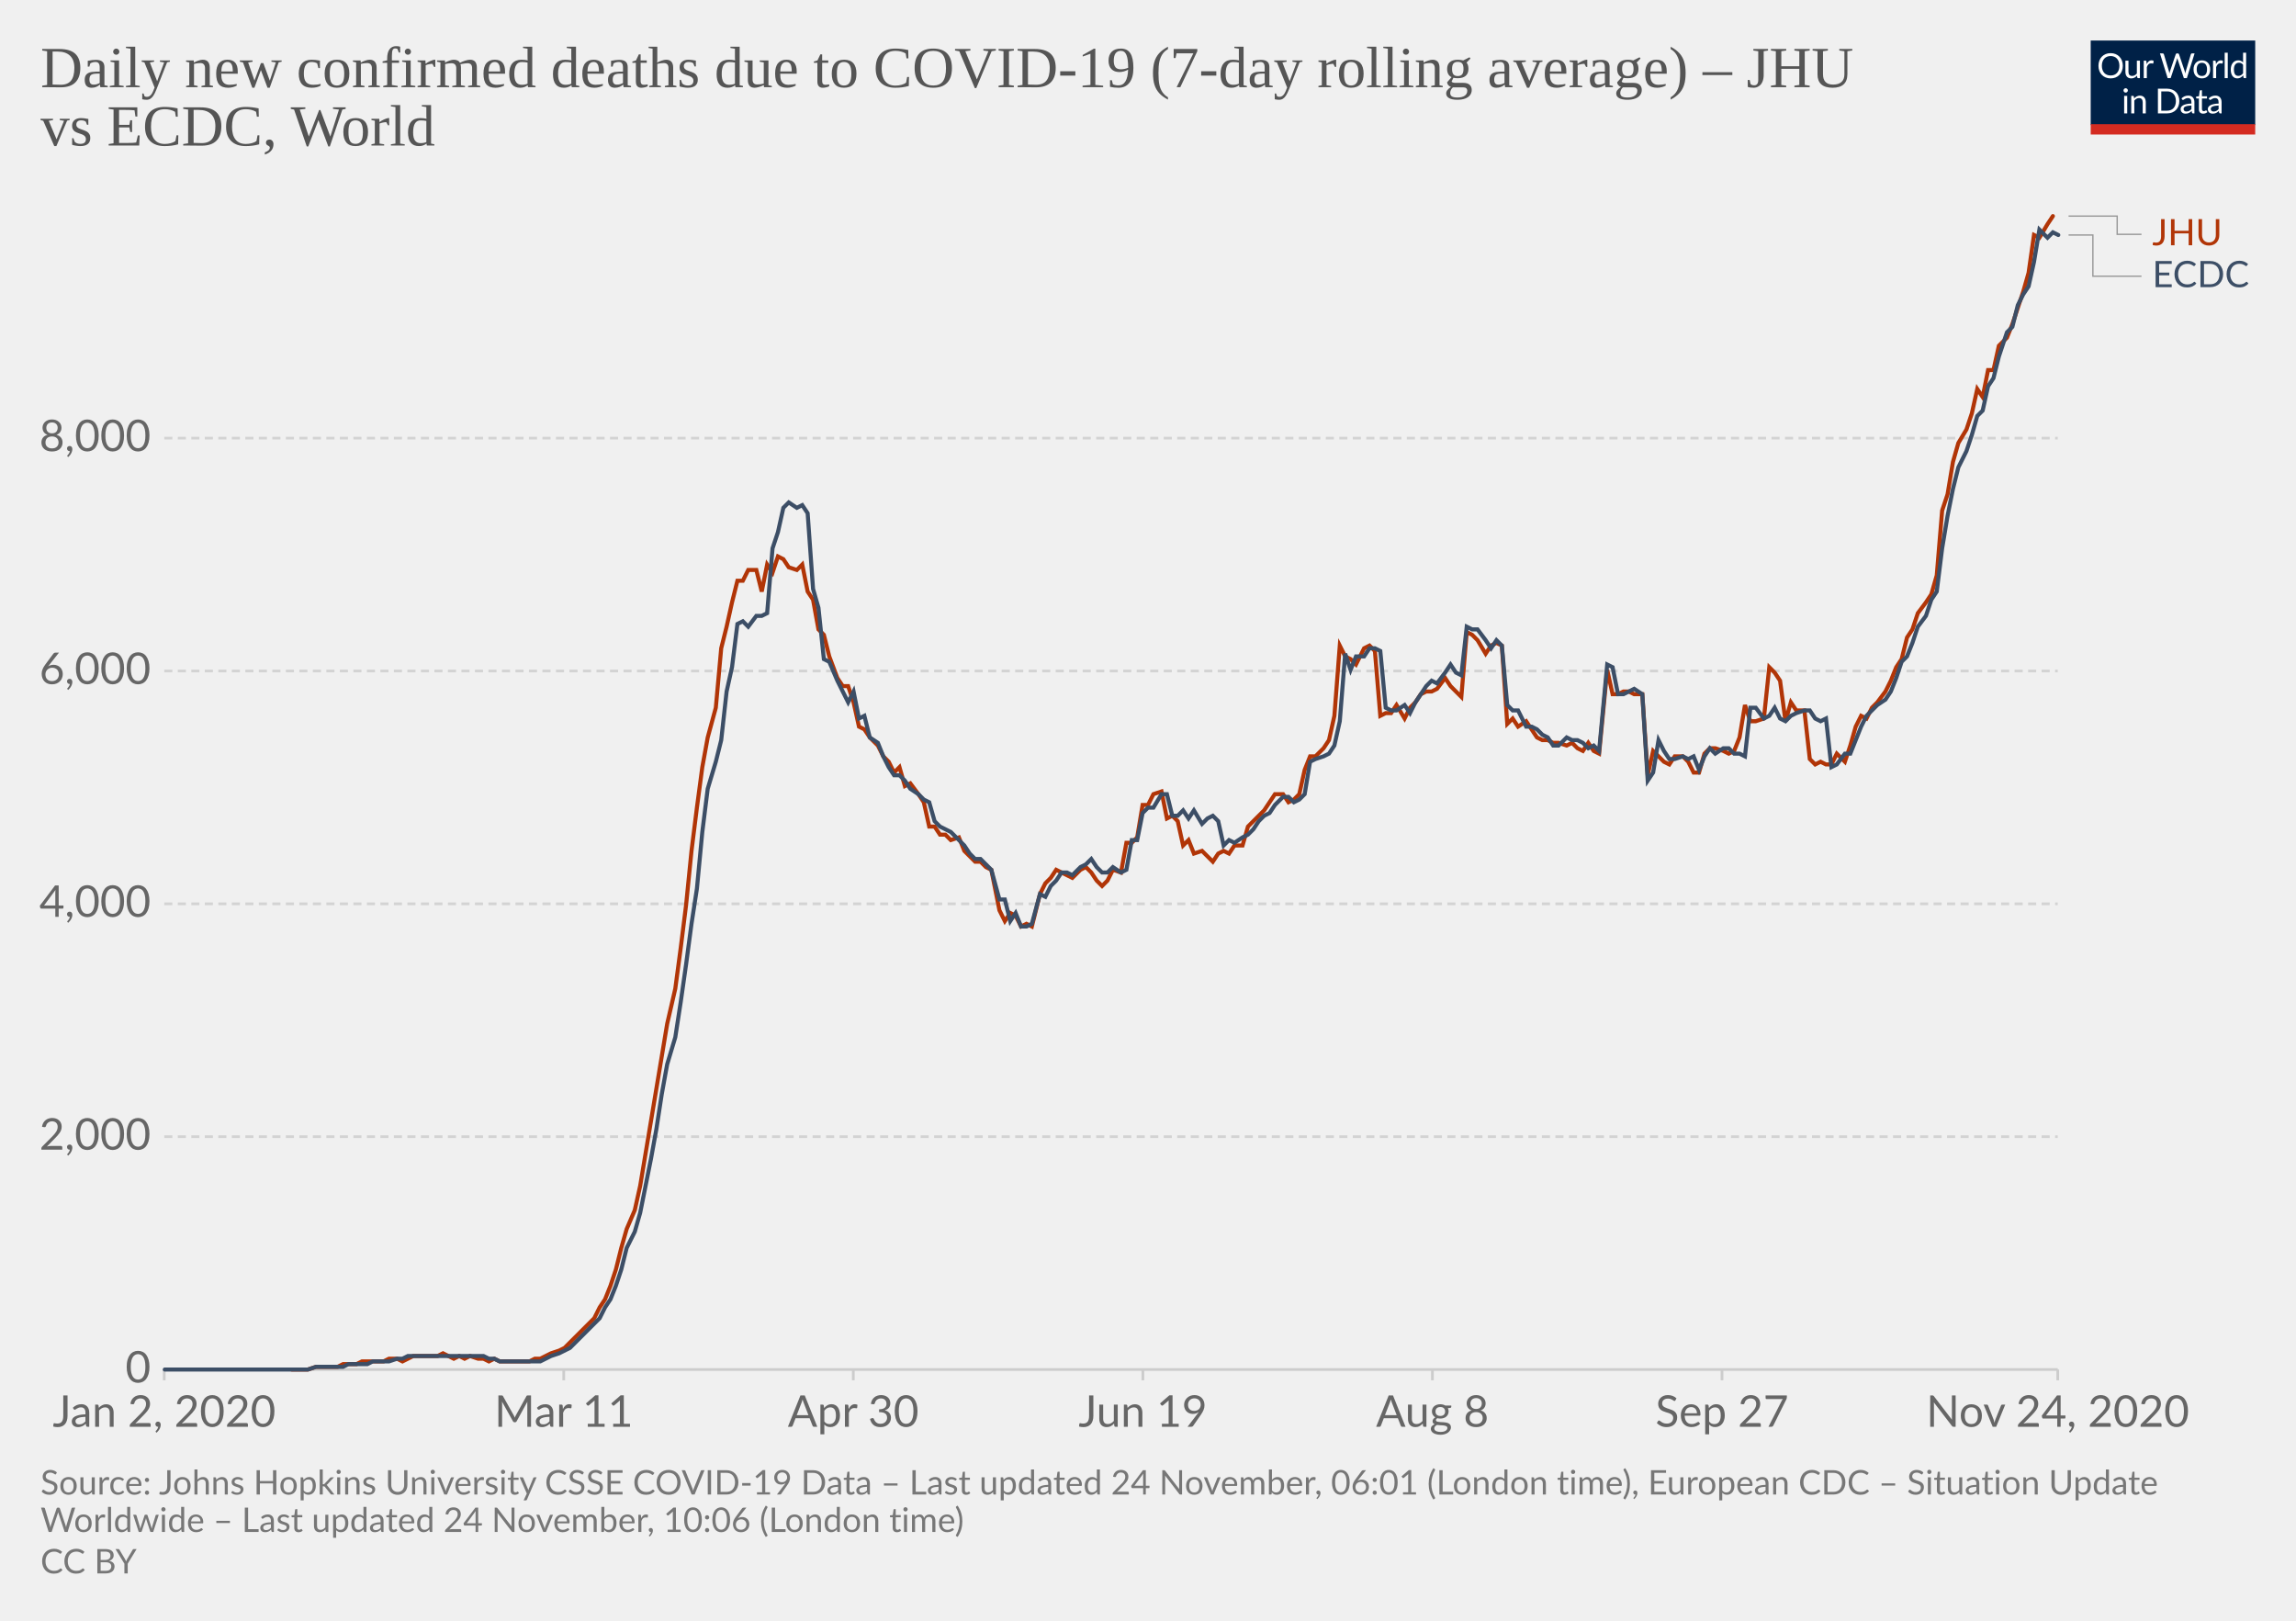
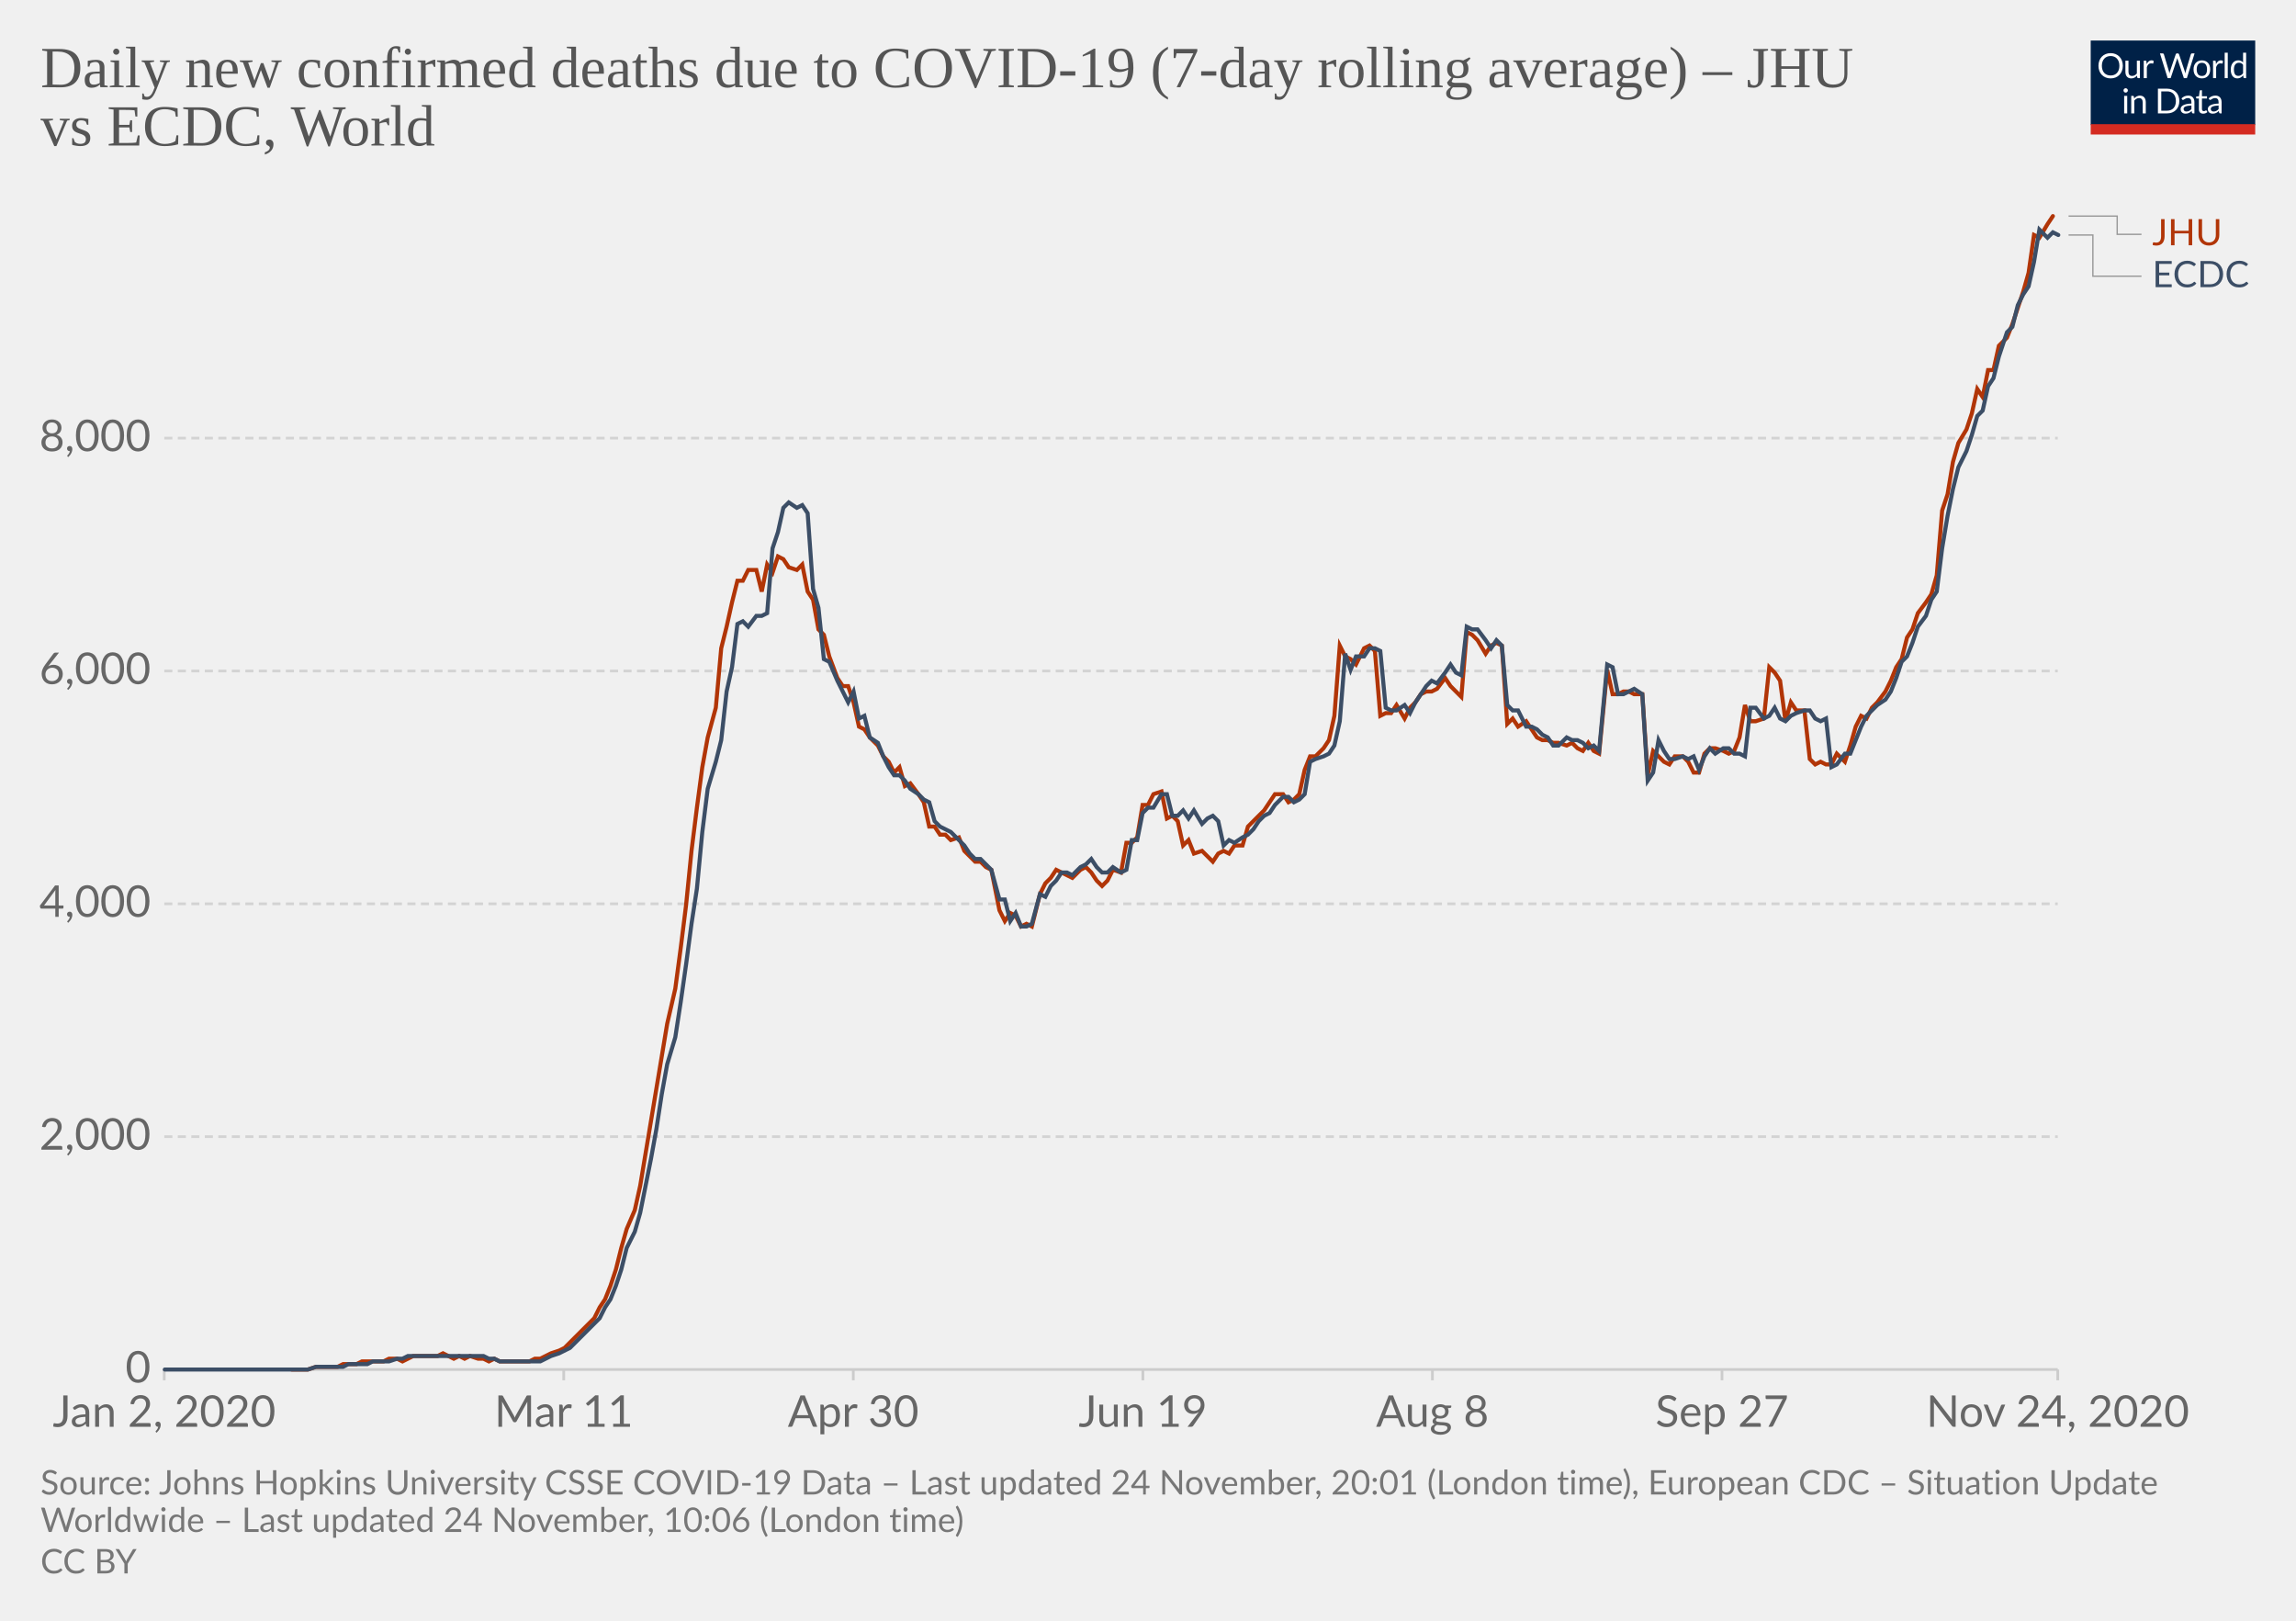
<svg xmlns="http://www.w3.org/2000/svg" version="1.1" style="background-color:#fff;-webkit-font-smoothing:antialiased" width="850" height="600" viewBox="0 0 850 600" font-family="Lato,'Helvetica Neue',Helvetica,Arial,sans-serif" font-size="18" text-rendering="optimizeLegibility">
  <g class="HeaderView">
    <g transform="matrix(.29 0 0 .29 774 15)">
      <svg width="210" height="120" viewBox="0 0 210 120" fill="none">
        <g clip-path="url(#clip0)">
          <path d="M0 0h210v107.89H0V0z" fill="#002147" />
          <path d="M40.98 32.25c0 2.36-.38 4.53-1.12 6.51a14.26 14.26 0 01-8.1 8.4c-1.9.78-4.02 1.17-6.34 1.17a16.6 16.6 0 01-6.33-1.17 14.31 14.31 0 01-8.08-8.4 18.29 18.29 0 01-1.12-6.51c0-2.36.38-4.53 1.12-6.5a14.32 14.32 0 018.07-8.44c1.92-.8 4.03-1.19 6.34-1.19 2.32 0 4.43.4 6.34 1.19 1.92.8 3.56 1.9 4.93 3.34a14.87 14.87 0 013.17 5.1 18.1 18.1 0 011.12 6.5zm-4.38 0c0-1.94-.26-3.68-.8-5.22a10.91 10.91 0 00-2.24-3.89 9.68 9.68 0 00-3.52-2.46 11.95 11.95 0 00-4.62-.86c-1.68 0-3.21.28-4.6.86a9.88 9.88 0 00-3.54 2.46 10.91 10.91 0 00-2.24 3.9c-.53 1.53-.8 3.27-.8 5.2 0 1.94.27 3.68.8 5.22a11.17 11.17 0 002.24 3.9 10.01 10.01 0 003.55 2.44c1.38.56 2.9.83 4.6.83 1.7 0 3.24-.27 4.61-.83a9.8 9.8 0 003.52-2.44 11.17 11.17 0 002.25-3.9c.53-1.54.8-3.28.8-5.21zm26.22-6.54V48H60.5c-.56 0-.9-.27-1.05-.81l-.31-2.4a12.45 12.45 0 01-3.26 2.6c-1.2.64-2.58.96-4.13.96-1.22 0-2.3-.2-3.24-.6a6.52 6.52 0 01-2.33-1.7 7.37 7.37 0 01-1.43-2.67c-.3-1.04-.46-2.2-.46-3.45V25.7h3.91v14.22c0 1.68.38 2.99 1.15 3.91.77.93 1.96 1.39 3.54 1.39 1.16 0 2.24-.27 3.23-.82a10.42 10.42 0 002.8-2.28V25.7h3.91zm8.61 4.47a9.94 9.94 0 012.6-3.56 5.64 5.64 0 013.76-1.3c.47 0 .92.05 1.34.15.44.1.83.27 1.17.49l-.3 2.92c-.09.37-.3.55-.66.55-.2 0-.5-.04-.9-.13a6.21 6.21 0 00-3.24.18c-.54.2-1.03.5-1.47.92-.42.4-.81.9-1.17 1.5-.33.58-.64 1.26-.92 2.02V48H67.7V25.71h2.25c.42 0 .72.08.88.25.16.16.27.44.33.83l.26 3.39zm61.16-13.7L122.75 48h-3.82l-7.99-24.05a21.95 21.95 0 01-.42-1.58 38.36 38.36 0 01-.44 1.58L102.05 48h-3.83L88.4 16.47h3.54c.38 0 .7.1.95.29.26.2.43.43.5.73l6.52 21.9c.1.4.2.83.28 1.28.1.46.2.94.29 1.46l.3-1.46c.12-.47.25-.9.38-1.27l7.41-21.91c.1-.25.26-.48.51-.69.27-.22.58-.33.95-.33h1.23c.38 0 .69.1.92.29.24.2.41.43.53.73l7.4 21.9a28.4 28.4 0 01.68 2.62 29.52 29.52 0 01.52-2.61l6.54-21.91c.07-.27.23-.5.48-.7.27-.21.58-.32.95-.32h3.32zm9.35 8.88c1.63 0 3.1.27 4.4.82a9.43 9.43 0 015.46 5.94c.5 1.4.74 2.98.74 4.73 0 1.76-.25 3.34-.74 4.75a9.43 9.43 0 01-5.46 5.92c-1.3.52-2.77.79-4.4.79-1.64 0-3.12-.27-4.44-.8a9.42 9.42 0 01-3.35-2.3c-.92-1-1.63-2.2-2.13-3.61-.49-1.41-.73-3-.73-4.75s.24-3.33.73-4.73c.5-1.43 1.2-2.64 2.13-3.63a9.4 9.4 0 013.35-2.31c1.32-.55 2.8-.82 4.44-.82zm0 19.89c2.2 0 3.84-.73 4.93-2.2 1.08-1.48 1.63-3.54 1.63-6.18 0-2.66-.55-4.72-1.63-6.2-1.09-1.49-2.73-2.23-4.93-2.23-1.12 0-2.09.2-2.93.57a5.7 5.7 0 00-2.06 1.65 7.5 7.5 0 00-1.24 2.67c-.26 1.04-.4 2.22-.4 3.54 0 2.64.55 4.7 1.64 6.18 1.1 1.47 2.76 2.2 4.99 2.2zm17.97-15.07a9.94 9.94 0 012.6-3.56 5.64 5.64 0 013.76-1.3c.47 0 .91.05 1.34.15.44.1.83.27 1.16.49l-.28 2.92c-.09.37-.31.55-.66.55-.2 0-.5-.04-.9-.13a6.2 6.2 0 00-3.24.18c-.54.2-1.03.5-1.47.92-.43.4-.82.9-1.17 1.5a13.1 13.1 0 00-.92 2.02V48h-3.94V25.71h2.24c.43 0 .72.08.88.25.17.16.28.44.33.83l.27 3.39zm15.04-14.59V48h-3.92V15.6h3.92zm19.55 15.43a6.22 6.22 0 00-2.38-2.05 6.7 6.7 0 00-2.86-.6c-2.07 0-3.66.75-4.77 2.23-1.12 1.48-1.68 3.6-1.68 6.33 0 1.46.13 2.7.38 3.74a7.29 7.29 0 001.1 2.56 4.35 4.35 0 001.78 1.45c.7.3 1.5.46 2.4.46 1.29 0 2.41-.3 3.36-.88a9.6 9.6 0 002.67-2.49V31.02zm3.91-15.43V48h-2.33c-.56 0-.9-.27-1.06-.81l-.35-2.71a12.13 12.13 0 01-3.25 2.77 8.28 8.28 0 01-4.23 1.06 7.31 7.31 0 01-6.14-2.9c-.73-.96-1.3-2.15-1.69-3.57a18.35 18.35 0 01.07-9.48 11.29 11.29 0 011.89-3.7 8.7 8.7 0 017.06-3.34 7.96 7.96 0 016.12 2.62V15.59h3.91zM46.61 70.71V93H42.7V70.71h3.91zm.84-7c0 .39-.08.75-.24 1.09a2.81 2.81 0 01-1.52 1.47 2.67 2.67 0 01-2.16 0 2.9 2.9 0 01-1.45-1.47 2.67 2.67 0 010-2.16c.15-.35.35-.65.6-.9.25-.27.53-.47.85-.62a2.67 2.67 0 012.16 0c.35.15.65.35.9.62.27.25.47.55.62.9.16.34.24.7.24 1.08zm7.97 10.24c.49-.54 1-1.04 1.54-1.48a9.85 9.85 0 013.66-1.84 8.96 8.96 0 015.43.35c.94.4 1.72.97 2.33 1.71a7.36 7.36 0 011.43 2.67c.32 1.04.49 2.19.49 3.45V93h-3.94V78.81c0-1.69-.4-3-1.17-3.92-.76-.93-1.93-1.4-3.5-1.4a6.6 6.6 0 00-3.25.83c-1 .56-1.92 1.31-2.77 2.27V93h-3.94V70.71h2.35c.56 0 .9.28 1.04.82l.3 2.42zm57.7 3.3c0 2.36-.37 4.5-1.11 6.44a14.3 14.3 0 01-3.17 4.98 14.1 14.1 0 01-4.93 3.2c-1.9.76-4.02 1.13-6.33 1.13H85.8V61.47h11.77c2.31 0 4.42.39 6.33 1.15a13.8 13.8 0 018.1 8.18 17.75 17.75 0 011.12 6.45zm-4.37 0c0-1.94-.26-3.67-.8-5.2a10.94 10.94 0 00-2.23-3.87 9.57 9.57 0 00-3.53-2.42 12.23 12.23 0 00-4.61-.83h-7.5v24.62h7.5c1.7 0 3.24-.28 4.61-.84a9.7 9.7 0 003.53-2.4 10.94 10.94 0 002.24-3.87c.53-1.53.8-3.26.8-5.2zm19.8 5.72c-1.8.06-3.34.2-4.62.44-1.26.22-2.3.51-3.1.88-.8.36-1.37.8-1.74 1.3-.35.5-.53 1.05-.53 1.67 0 .58.1 1.1.3 1.52a3 3 0 00.76 1.05c.34.27.73.46 1.17.6.45.11.94.17 1.45.17a7.28 7.28 0 003.5-.81 11.95 11.95 0 002.82-2.2v-4.62zm-12.65-9.11a12.73 12.73 0 013.98-2.66c1.43-.59 3-.88 4.73-.88 1.25 0 2.36.2 3.33.61a6.81 6.81 0 013.94 4.38c.33 1.04.5 2.19.5 3.43V93h-1.74a1.8 1.8 0 01-.88-.18c-.2-.13-.36-.38-.48-.74l-.44-2.12c-.59.55-1.16 1.03-1.72 1.46a9.48 9.48 0 01-3.74 1.7c-.69.15-1.46.23-2.3.23-.87 0-1.69-.12-2.45-.35a5.34 5.34 0 01-3.34-2.93 6.64 6.64 0 01-.49-2.64c0-.88.25-1.72.73-2.53a6.33 6.33 0 012.35-2.17c1.09-.63 2.5-1.15 4.25-1.54 1.75-.41 3.89-.65 6.42-.7v-1.75c0-1.73-.37-3.03-1.12-3.91-.75-.9-1.84-1.34-3.28-1.34-.97 0-1.78.12-2.44.37-.64.23-1.2.5-1.7.81l-1.23.82c-.33.23-.67.35-1 .35-.27 0-.5-.07-.69-.2a2.1 2.1 0 01-.48-.53l-.7-1.25zm27.67 19.5c-1.76 0-3.12-.5-4.07-1.48-.94-.98-1.41-2.4-1.41-4.25V74h-2.68a.9.9 0 01-.6-.2c-.16-.14-.24-.36-.24-.66v-1.56l3.65-.46.9-6.89a.9.9 0 01.29-.52.88.88 0 01.62-.22H142v7.67h6.44V74H142v13.38c0 .94.22 1.63.68 2.09.45.45 1.04.68 1.76.68a3.21 3.21 0 001.85-.53l.55-.35c.16-.12.3-.18.41-.18.2 0 .4.13.55.38l1.15 1.87a7.45 7.45 0 01-2.44 1.5c-.96.35-1.94.52-2.95.52zm19.68-10.4c-1.8.07-3.34.21-4.62.45-1.26.22-2.3.51-3.1.88-.8.36-1.37.8-1.74 1.3-.35.5-.53 1.05-.53 1.67 0 .58.1 1.1.3 1.52.18.42.44.77.76 1.05.34.27.73.46 1.17.6.45.11.94.17 1.45.17a7.3 7.3 0 003.5-.81 12.04 12.04 0 002.82-2.2v-4.62zm-12.65-9.1a12.72 12.72 0 013.99-2.66c1.42-.59 3-.88 4.72-.88 1.25 0 2.36.2 3.33.61a6.81 6.81 0 013.94 4.38c.33 1.04.5 2.19.5 3.43V93h-1.74a1.8 1.8 0 01-.88-.18c-.2-.13-.36-.38-.48-.74l-.44-2.12c-.59.55-1.16 1.03-1.72 1.46a9.48 9.48 0 01-3.74 1.7c-.69.15-1.46.23-2.3.23-.87 0-1.69-.12-2.45-.35a5.33 5.33 0 01-3.34-2.93 6.62 6.62 0 01-.49-2.64c0-.88.25-1.72.73-2.53a6.33 6.33 0 012.35-2.17c1.09-.63 2.5-1.15 4.25-1.54a31.2 31.2 0 016.42-.7v-1.75c0-1.73-.37-3.03-1.12-3.91-.75-.9-1.84-1.34-3.28-1.34-.97 0-1.78.12-2.44.37-.64.23-1.2.5-1.7.81-.46.3-.87.57-1.22.82-.34.23-.68.35-1.02.35-.26 0-.49-.07-.68-.2a1.88 1.88 0 01-.48-.53l-.7-1.25z" fill="#fff" />
          <path fill="#D42B21" d="M0 106.79h210V120H0z" />
        </g>
        <defs>
          <clipPath id="clip0">
            <path fill="#fff" d="M0 0h210v120H0z" />
          </clipPath>
        </defs>
      </svg>
    </g>
    <a href="https://ourworldindata.org/grapher/daily-covid-deaths-jhu-vs-ecdc?tab=chart&amp;stackMode=absolute&amp;region=World" target="_blank" rel="noopener" font-family="&quot;Playfair Display&quot;,Georgia,&quot;Times New Roman&quot;,serif">
      <text font-size="21.6" x="15" y="32.3" fill="#555">
        <tspan x="15" y="32.28">Daily new confirmed deaths due to COVID-19 (7-day rolling average) – JHU</tspan>
        <tspan x="15" y="53.88">vs ECDC, World</tspan>
      </text>
    </a>
  </g>
  <g class="LineChart">
    <defs>
      <clipPath id="a">
        <path d="M50.82 0h830v896.4h-830z" />
      </clipPath>
    </defs>
    <g class="DualAxisView">
      <g class="HorizontalAxis">
        <path stroke="#ccc" d="M60.8 507v4M208.7 507v4M315.9 507v4M423.1 507v4M530.3 507v4M637.5 507v4M761.8 507v4" />
        <text x="60.8" y="528.2" fill="#666" text-anchor="middle" font-size="16.2">Jan 2, 2020</text>
        <text x="208.7" y="528.2" fill="#666" text-anchor="middle" font-size="16.2">Mar 11</text>
        <text x="315.9" y="528.2" fill="#666" text-anchor="middle" font-size="16.2">Apr 30</text>
        <text x="423.1" y="528.2" fill="#666" text-anchor="middle" font-size="16.2">Jun 19</text>
        <text x="530.3" y="528.2" fill="#666" text-anchor="middle" font-size="16.2">Aug 8</text>
        <text x="637.5" y="528.2" fill="#666" text-anchor="middle" font-size="16.2">Sep 27</text>
        <text x="761.8" y="528.2" fill="#666" text-anchor="middle" font-size="16.2">Nov 24, 2020</text>
      </g>
      <g class="VerticalAxis" fill="#666" dominant-baseline="middle" text-anchor="end" font-size="16.2">
        <text x="55.82" y="507">0</text>
        <text x="55.82" y="420.8">2,000</text>
        <text x="55.82" y="334.6">4,000</text>
        <text x="55.82" y="248.4">6,000</text>
        <text x="55.82" y="162.2">8,000</text>
      </g>
      <g class="AxisGridLines horizontalLines">
        <path stroke="#ccc" d="M60.82 507h700.97" />
        <path stroke="#d3d3d3" stroke-dasharray="3,2" d="M60.82 420.8h700.97M60.82 334.6h700.97M60.82 248.4h700.97M60.82 162.2h700.97" />
      </g>
    </g>
    <g clip-path="url(#a)">
      <g class="LineLabels" cursor="default">
        <g class="legendMark">
          <g class="indicator">
            <path d="M765.8 80h18v6.75h9" stroke="#999" stroke-width=".5" fill="none" />
          </g>
          <text font-size="13.5" x="796.8" y="90.8" fill="#B13507">
            <tspan x="796.79" y="90.8">JHU</tspan>
          </text>
        </g>
        <g class="legendMark">
          <g class="indicator">
            <path d="M765.8 87h9v15.25h18" stroke="#999" stroke-width=".5" fill="none" />
          </g>
          <text font-size="13.5" x="796.8" y="106.3" fill="#3C4E66">
            <tspan x="796.79" y="106.3">ECDC</tspan>
          </text>
        </g>
      </g>
      <g class="Lines">
        <g class="key-World_0">
          <path stroke="#B13507" stroke-linecap="round" d="M108 507h6l3-1h8l2-1h5l2-1h8l2-1h3l2 1 2-1 2-1h9l2-1 2 1 2 1 2-1 2 1 2-1 3 1h2l2 1 2-1 2 1h11l2-1h2l2-1 2-1 3-1 2-1 2-2 2-2 2-2 2-2 3-3 2-4 2-3 2-5 2-6 2-8 2-7 3-7 2-9 2-12 2-12 2-12 2-12 2-12 3-13 2-15 2-16 2-20 2-16 2-15 2-11 3-11 2-22 2-8 2-9 2-8h2l2-4h3l2 8 2-10 2 3 2-6 2 1 2 3 3 1 2-2 2 10 2 3 2 11 2 2 2 8 3 8 2 3h2l2 6 2 9 2 1 2 3 3 3 2 4 2 2 2 4 2-2 2 7 2-1 3 4 2 3 2 9h2l2 3h2l2 2 3-1 2 5 2 2 2 2h2l2 2 2 1 3 15 2 4 2-3 2 1 2 4 2-1 2 1 3-12 2-4 2-2 2-3 2 1 2 1 2 1 3-3 2-1 2 2 2 3 2 2 2-2 2-4 3 1 2-11h2l2-2 2-12h2l2-4 3-1 2 10 2-1 2 2 2 9 2-2 2 5 3-1 2 2 2 2 2-3 2-1 2 1 2-3h3l2-7 2-2 2-2 2-2 2-3 2-3h3l2 3 2-1 2-2 2-9 2-5h2l3-3 2-3 2-9 2-26 2 4 2 1 2 2 3-6 2-1 2 2 2 24 2-1h2l2-3 3 5 2-4 2-2 2-3 2-1h2l2-1 3-4 2 3 2 2 2 2 2-24 2 1 2 2 3 5 2-3 2-1 2 1 2 29 2-2 2 3 3-2 2 3 2 3 2 1h2l2 1h2l3 1 2-1 2 2 2 1 2-3 2 3 2 1 3-31 2 9h2l2-1h2l2 1h3l2 30 2-9 2 2 2 2 2 1 2-3h3l2 2 2 4h2l2-7 2-2h2l3 1 2 1 2-1 2-5 2-12 2 6h2l3-1 2-19 2 2 2 3 2 15 2-7 2 3h3l2 18 2 2 2-1 2 1h2l2-4 3 3 2-6 2-7 2-4 2 1 2-4 2-2 3-4 2-4 2-5 2-3 2-8 2-3 2-6 3-4 2-3 2-7 2-24 2-6 2-12 2-7 3-5 2-6 2-9 2 3 2-10h2l2-9 3-3 2-5 2-6 2-6 2-7 2-14 2 1 3-5 2-3" fill="none" stroke-width="1.5" />
        </g>
        <g class="key-World_1">
          <path stroke="#3C4E66" stroke-linecap="round" d="M61 507h53l3-1h10l2-1h7l2-1h6l3-1h2l2-1h28l2 1h2l2 1h15l2-1 2-1 3-1 2-1 2-1 2-2 2-2 2-2 3-3 2-2 2-4 2-3 2-5 2-6 2-8 3-6 2-7 2-10 2-10 2-11 2-13 2-11 3-10 2-13 2-14 2-15 2-13 2-21 2-16 3-10 2-8 2-18 2-9 2-16 2-1 2 2 3-4h2l2-1 2-24 2-6 2-9 2-2 3 2 2-1 2 3 2 28 2 7 2 19 2 1 3 7 2 4 2 4 2-4 2 10 2-1 2 8 3 2 2 5 2 4 2 3h2l2 2 2 3 3 2 2 2 2 1 2 7 2 2 2 1 2 1 3 3 2 2 2 3 2 2h2l2 2 2 2 3 11h2l2 8 2-3 2 5h2l2-1 3-11 2 1 2-4 2-2 2-3h2l2 1 3-3 2-1 2-2 2 3 2 2h2l2-2 3 2 2-1 2-11h2l2-10 2-2h2l3-5h2l2 8h2l2-2 2 3 2-3 3 5 2-2 2-1 2 2 2 9 2-2 2 1 3-2 2-1 2-2 2-3 2-2 2-1 2-3 3-3h2l2 2 2-1 2-2 2-12 2-1 3-1 2-1 2-3 2-9 2-25 2 6 2-5h3l2-3h2l2 1 2 21 2 1h2l3-2 2 3 2-4 2-3 2-3 2-2 2 1 3-4 2-3 2 3 2 1 2-18 2 1h2l3 4 2 3 2-3 2 2 2 22 2 2h2l3 6h2l2 1 2 2 2 1 2 3h2l3-3 2 1h2l2 1 2 2 2-1 2 2 3-32 2 1 2 10h2l2-1 2-1 3 2 2 32 2-3 2-12 2 4 2 3h2l3-1 2 1 2-1 2 5 2-5 2-3 2 2 3-2h2l2 2h2l2 1 2-18h2l3 4 2-1 2-3 2 4 2 1 2-2 2-1 3-1h2l2 3 2 1 2-1 2 18 2-1 3-4h2l2-5 2-5 2-4 2-2 2-2 3-2 2-3 2-5 2-6 2-2 2-5 2-6 3-4 2-6 2-3 2-16 2-12 2-10 2-8 3-6 2-6 2-7 2-2 2-9 2-3 2-8 3-9 2-2 2-8 2-4 2-3 2-9 2-12 3 3 2-2 2 1" fill="none" stroke-width="1.5" />
        </g>
      </g>
    </g>
  </g>
  <g class="SourcesFooter" fill="#777">
    <g class="clickable" fill="#777">
      <text font-size="12.6" x="15" y="553.3">
-         <tspan x="15" y="553.28">Source: Johns Hopkins University CSSE COVID-19 Data – Last updated 24 November, 06:01 (London time), European CDC – Situation Update</tspan>
+         <tspan x="15" y="553.28">Source: Johns Hopkins University CSSE COVID-19 Data – Last updated 24 November, 20:01 (London time), European CDC – Situation Update</tspan>
        <tspan x="15" y="567.14">Worldwide – Last updated 24 November, 10:06 (London time)</tspan>
      </text>
    </g>
    <text font-size="12.6" x="15" y="582.5">
      <tspan x="15" y="582.48">
        <a class="cclogo" href="http://creativecommons.org/licenses/by/4.0/deed.en_US" target="_blank" fill="#777">CC BY</a>
      </tspan>
    </text>
  </g>
</svg>
